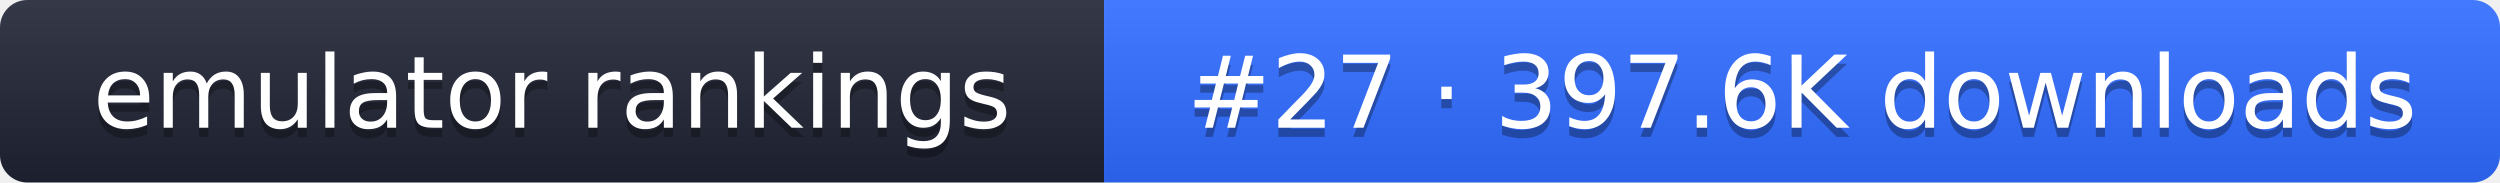
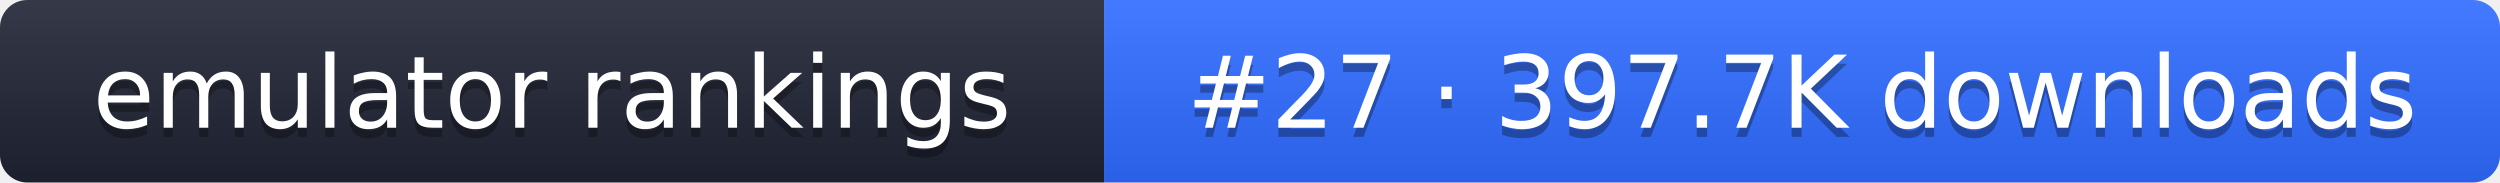
- <svg xmlns="http://www.w3.org/2000/svg" width="274" height="20" role="img" aria-label="emulator rankings: #27 · 397.6K downloads">
+ <svg xmlns="http://www.w3.org/2000/svg" width="274" height="20" role="img" aria-label="emulator rankings: #27 · 397.7K downloads">
  <linearGradient id="g" x2="0" y2="100%">
    <stop offset="0" stop-color="#fff" stop-opacity=".1" />
    <stop offset="1" stop-opacity=".1" />
  </linearGradient>
  <clipPath id="r">
    <rect width="274" height="20" rx="3" fill="#fff" />
  </clipPath>
  <g clip-path="url(#r)">
    <rect width="121" height="20" fill="#1f2433" />
    <rect x="121" width="153" height="20" fill="#2f6bff" />
    <rect width="274" height="20" fill="url(#g)" />
  </g>
  <g fill="#fff" text-anchor="middle" font-family="Verdana,DejaVu Sans,sans-serif" font-size="11">
    <text x="60.5" y="15" fill="#010101" fill-opacity=".3">emulator rankings</text>
    <text x="60.5" y="14">emulator rankings</text>
-     <text x="197.5" y="15" fill="#010101" fill-opacity=".3">#27 · 397.6K downloads</text>
-     <text x="197.5" y="14">#27 · 397.6K downloads</text>
+     <text x="197.5" y="15" fill="#010101" fill-opacity=".3">#27 · 397.7K downloads</text>
+     <text x="197.5" y="14">#27 · 397.7K downloads</text>
  </g>
</svg>
